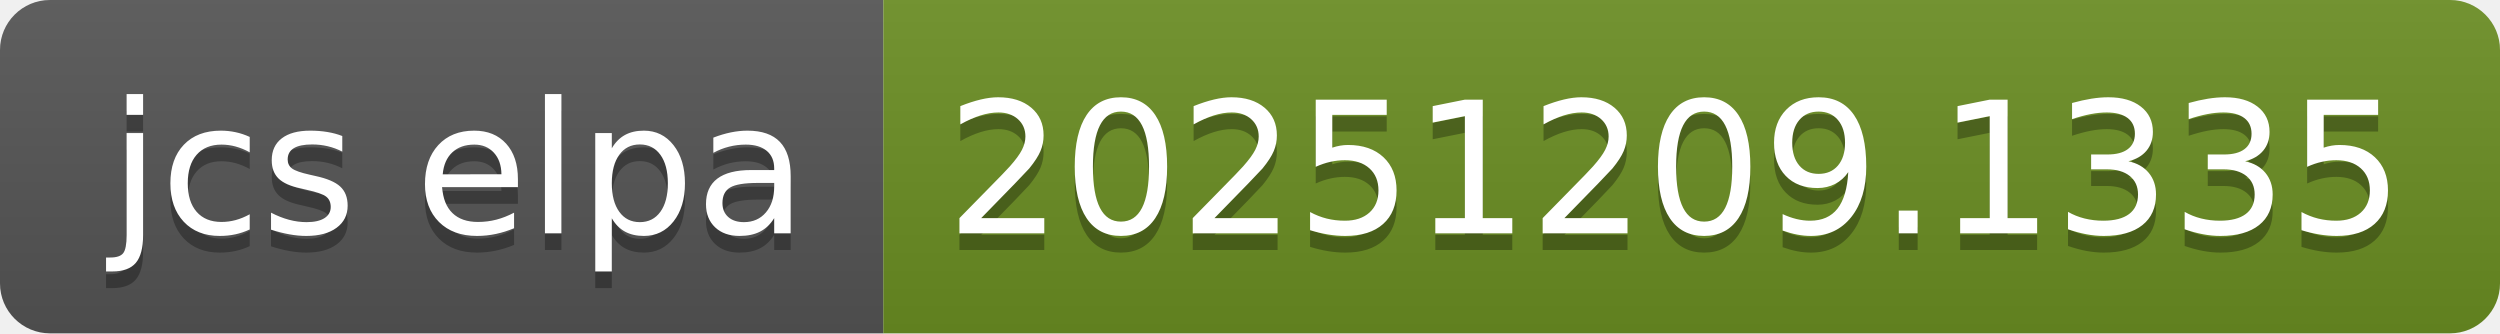
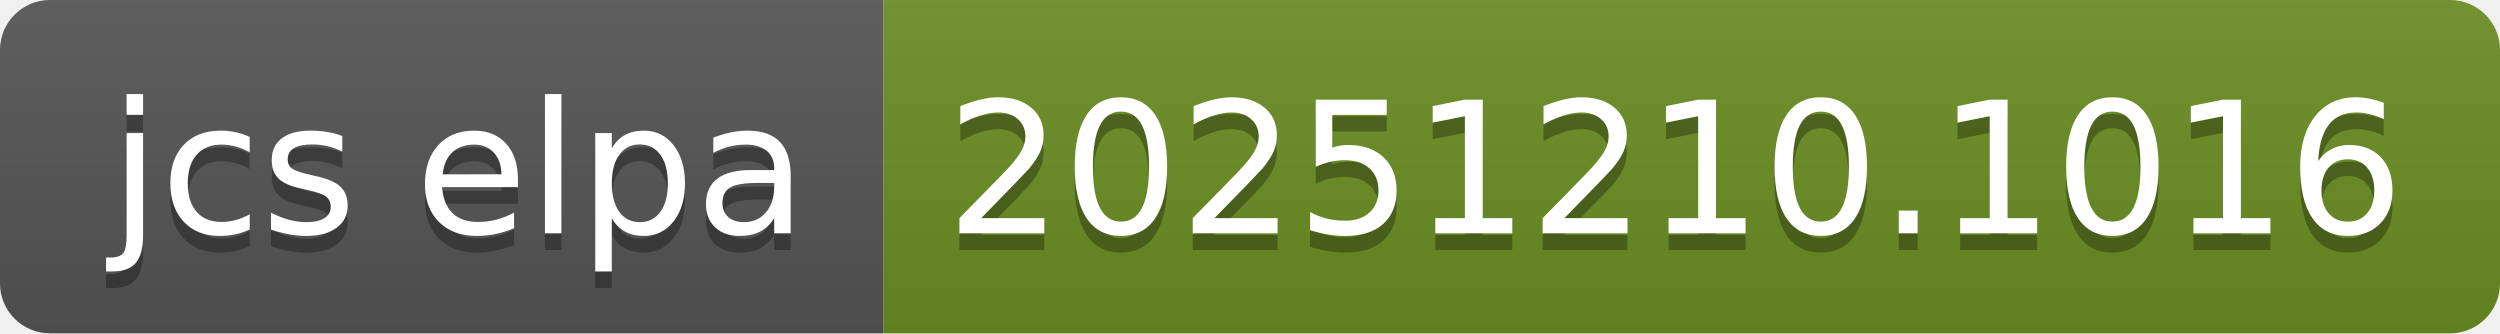
- <svg xmlns="http://www.w3.org/2000/svg" width="150" height="20" role="img" aria-label="jcs elpa: 20251209.1335">
+ <svg xmlns="http://www.w3.org/2000/svg" width="150" height="20" role="img" aria-label="jcs elpa: 20251210.1016">
  <linearGradient id="s" x2="0" y2="100%">
    <stop offset="0" stop-color="#bbb" stop-opacity=".1" />
    <stop offset="1" stop-opacity=".1" />
  </linearGradient>
  <clipPath id="r">
    <rect width="150" height="20" rx="3" fill="#fff" />
  </clipPath>
  <g clip-path="url(#r)">
    <rect width="53" height="20" fill="#555" />
    <rect x="53" width="97" height="20" fill="#6b8e23" />
    <rect width="150" height="20" fill="url(#s)" />
  </g>
  <g fill="#fff" text-anchor="middle" font-family="Verdana,Geneva,DejaVu Sans,sans-serif" text-rendering="geometricPrecision" font-size="110">
    <text aria-hidden="true" x="275" y="150" fill="#010101" fill-opacity=".3" transform="scale(.1)" textLength="430">jcs elpa</text>
    <text x="275" y="140" transform="scale(.1)" fill="#fff" textLength="430">jcs elpa</text>
-     <text aria-hidden="true" x="1005" y="150" fill="#010101" fill-opacity=".3" transform="scale(.1)" textLength="870">20251209.1335</text>
-     <text x="1005" y="140" transform="scale(.1)" fill="#fff" textLength="870">20251209.1335</text>
+     <text aria-hidden="true" x="1005" y="150" fill="#010101" fill-opacity=".3" transform="scale(.1)" textLength="870">20251210.1016</text>
+     <text x="1005" y="140" transform="scale(.1)" fill="#fff" textLength="870">20251210.1016</text>
  </g>
</svg>
